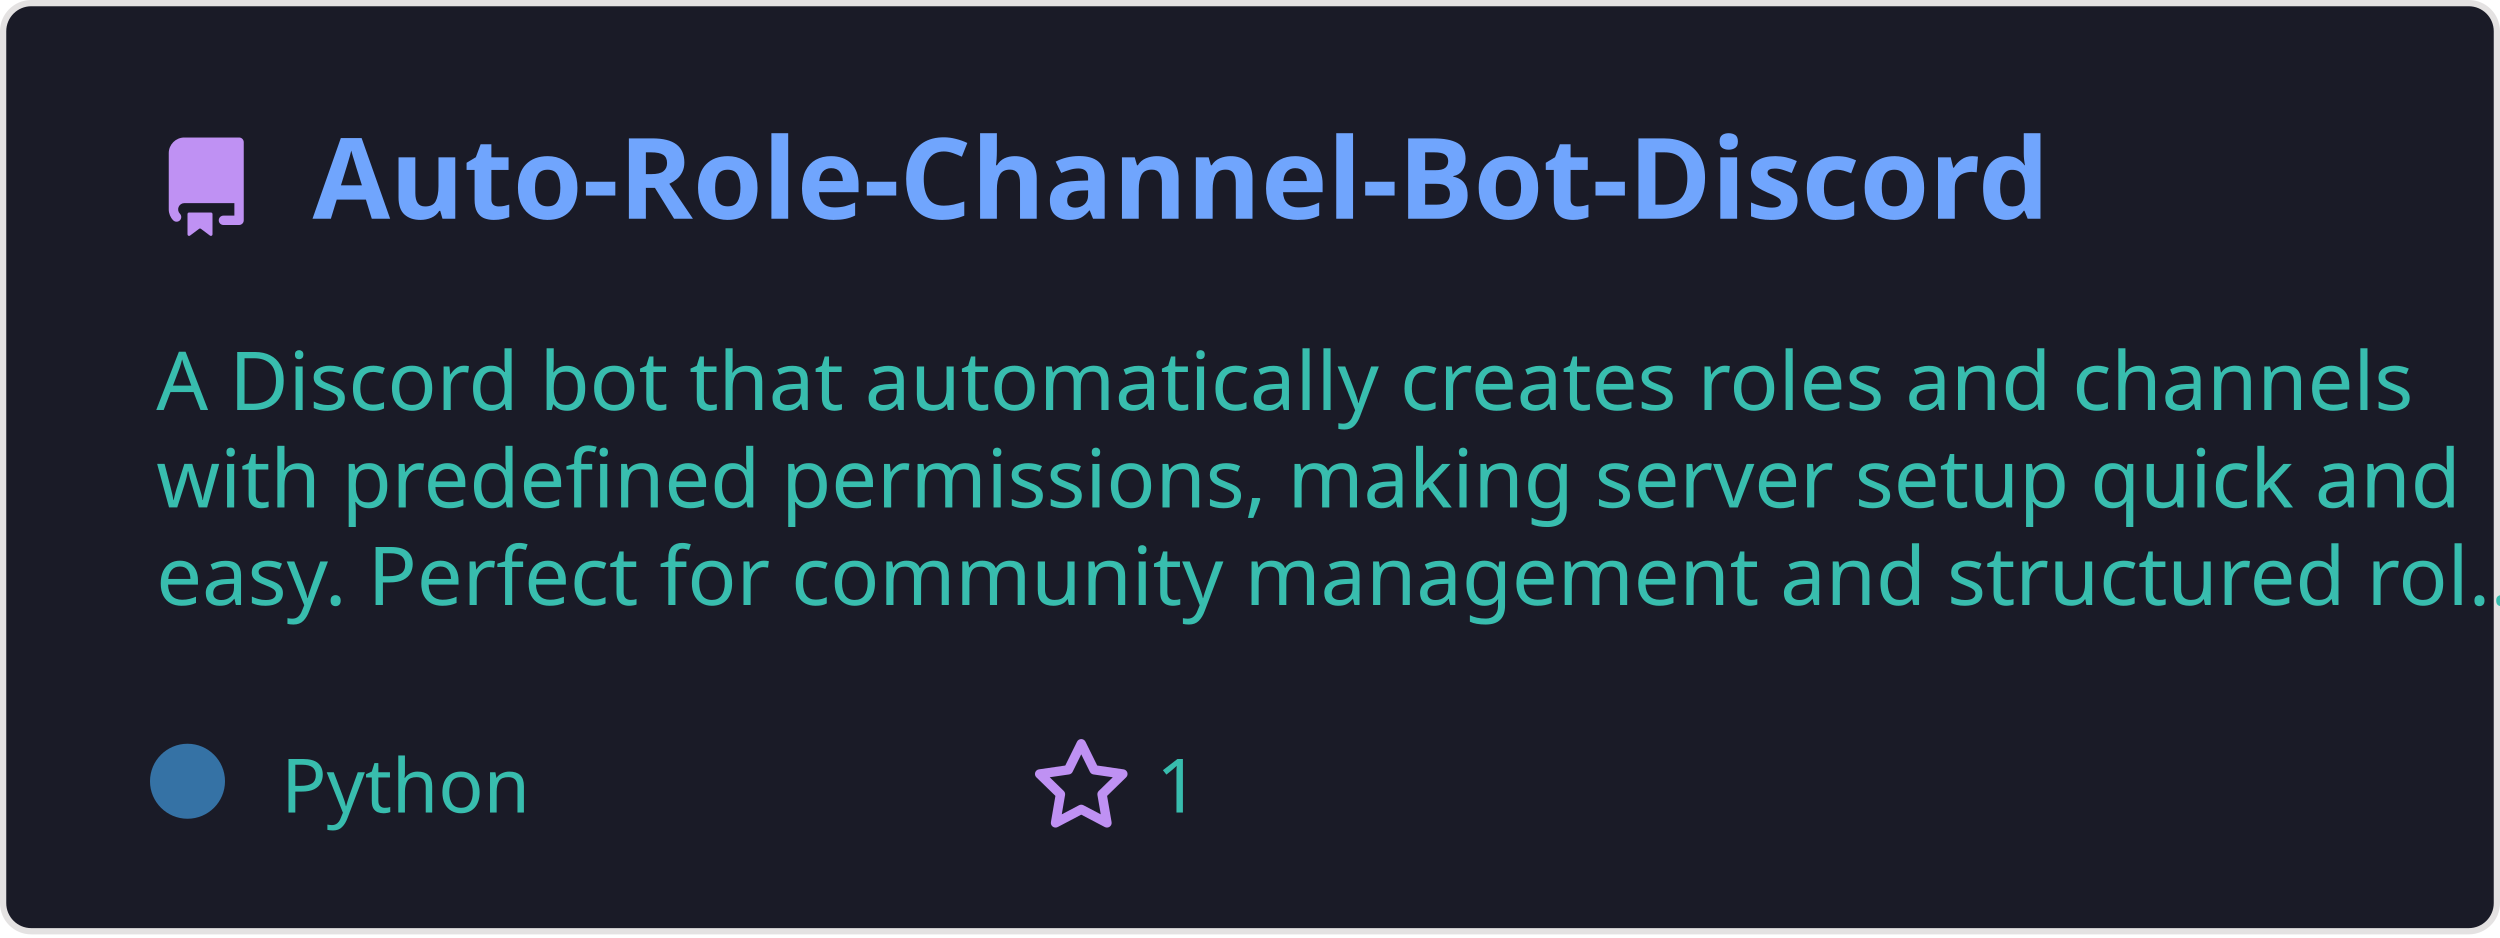
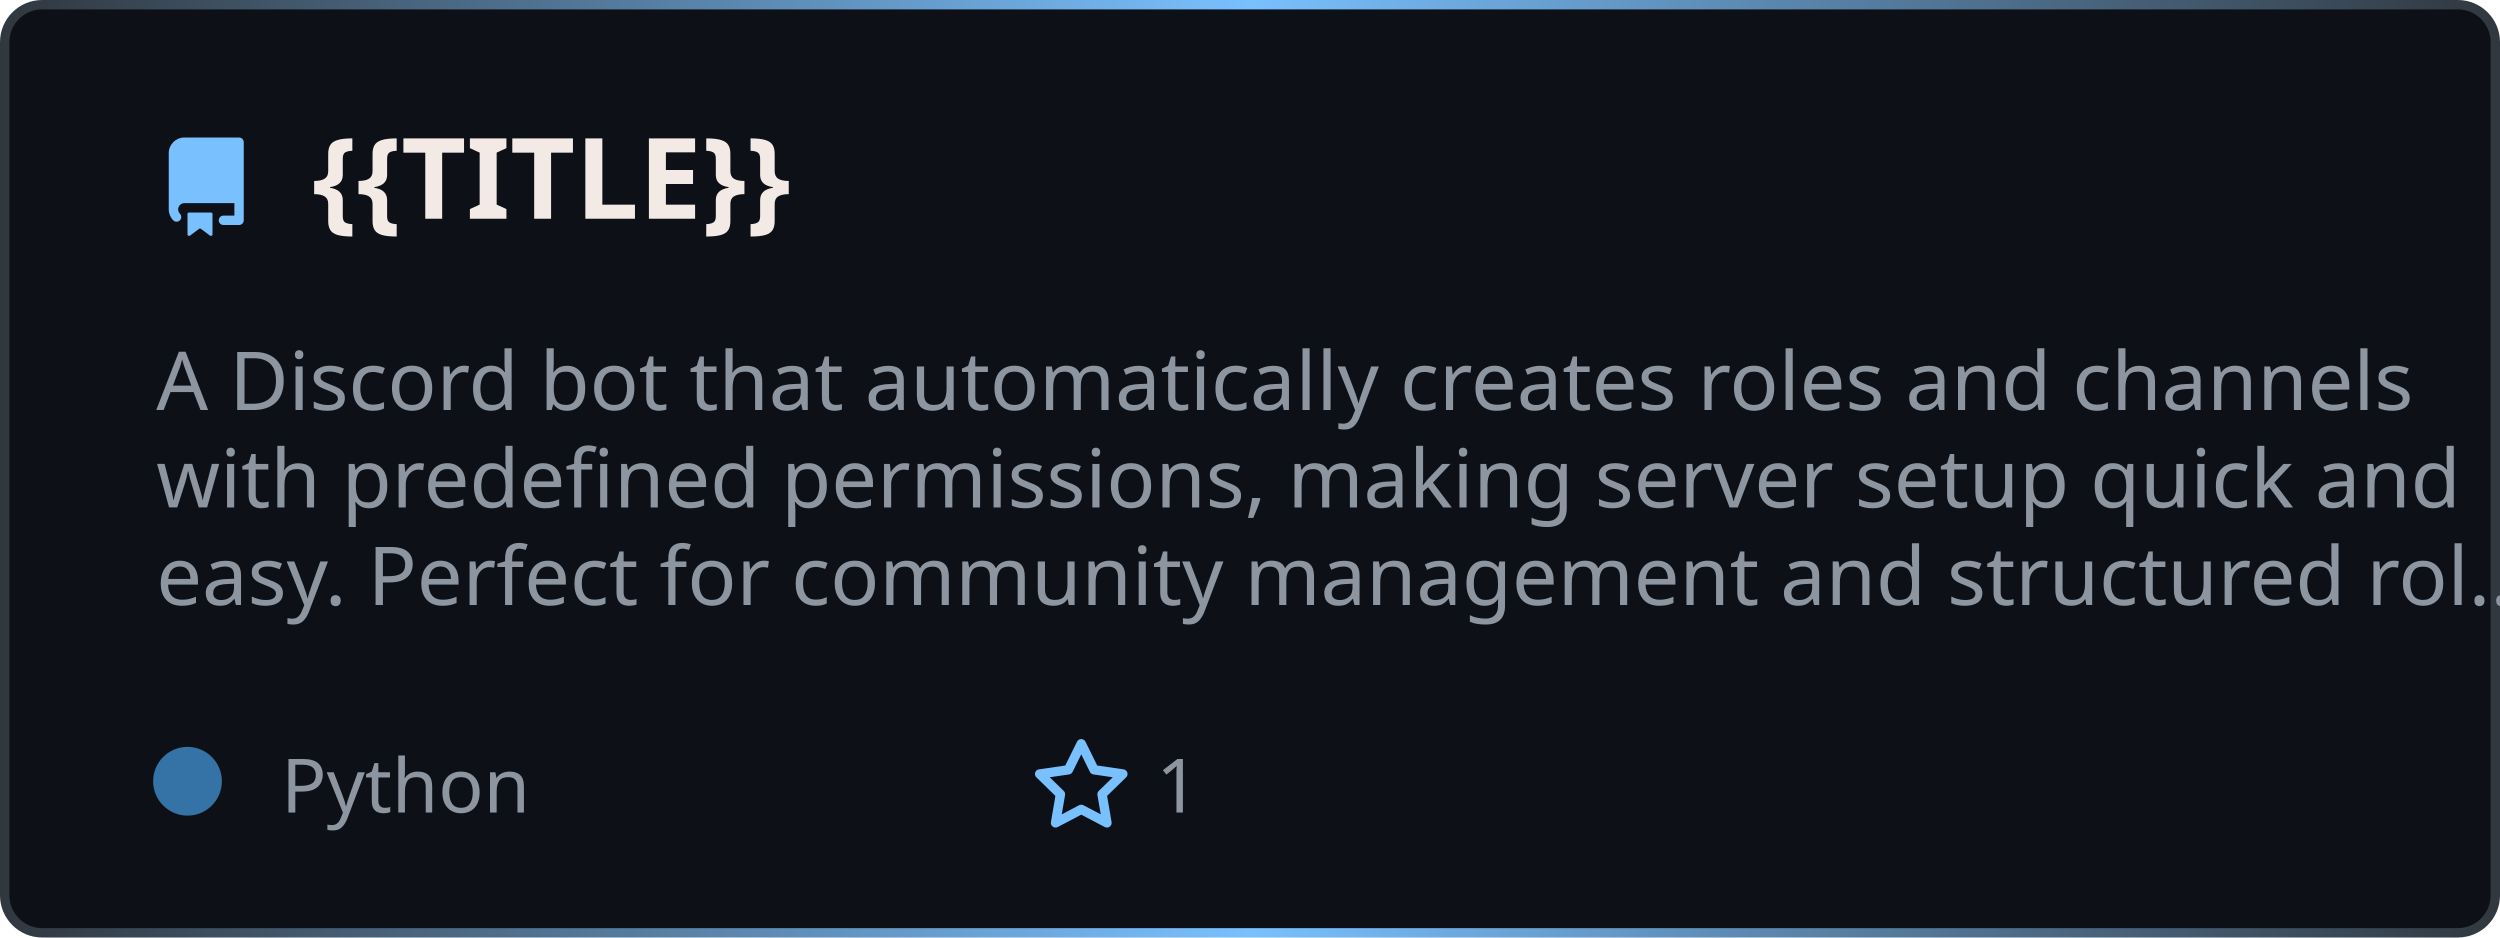
- <svg xmlns="http://www.w3.org/2000/svg" width="400" height="150" viewBox="0 0 400 150" fill="none" role="img">
+ <svg xmlns="http://www.w3.org/2000/svg" width="400" height="150" viewBox="0 0 400 150" fill="none" role="img" aria-label="{{TITLE}}">
  <style>
-     .header { font: 600 18px 'Segoe UI', Ubuntu, Sans-Serif; fill: #70a5fd; }
-     .description { font: 400 13px 'Segoe UI', Ubuntu, Sans-Serif; fill: #38bdae; }
-     .gray { font: 400 12px 'Segoe UI', Ubuntu, Sans-Serif; fill: #38bdae; }
-     .icon { fill: #bf91f3; }
+     .header { font: 700 18px 'Segoe UI', Ubuntu, sans-serif; fill: #f3eae6; }
+     .description { font: 400 13px 'Segoe UI', Ubuntu, sans-serif; fill: #8d96a0; }
+     .gray { font: 400 12px 'Segoe UI', Ubuntu, sans-serif; fill: #8d96a0; }
+     .icon { fill: #79c0ff; }
  </style>
-   <rect x="0.5" y="0.5" rx="4.5" width="399" height="99%" fill="#1a1b27" stroke="#e4e2e2" />
+   <defs>
+     <linearGradient id="f-borderGrad" x1="0" y1="0" x2="1" y2="0">
+       <stop offset="0" stop-color="#30363d" />
+       <stop offset="0.5" stop-color="#79c0ff" />
+       <stop offset="1" stop-color="#30363d" />
+       <animateTransform attributeName="gradientTransform" type="rotate" from="0 0.5 0.5" to="360 0.5 0.5" dur="10s" repeatCount="indefinite" />
+     </linearGradient>
+   </defs>
+   <rect x="0.75" y="0.75" rx="6" width="398.5" height="148.5" fill="#0d1117" stroke="url(#f-borderGrad)" stroke-width="1.5" />
  <g transform="translate(25, 35)">
    <path class="icon" d="M2 2.5A2.5 2.5 0 014.5 0h8.75a.75.75 0 01.75.75v12.5a.75.75 0 01-.75.75h-2.5a.75.75 0 110-1.5h1.75v-2h-8a1 1 0 00-.714 1.7.75.75 0 01-1.072 1.05A2.495 2.495 0 012 11.5v-9zm10.5-1V9h-8c-.356 0-.694.074-1 .208V2.5a1 1 0 011-1h8zM5 12.25v3.25a.25.25 0 00.4.2l1.45-1.087a.25.25 0 01.3 0L8.6 15.7a.25.25 0 00.4-.2v-3.25a.25.25 0 00-.25-.25h-3.5a.25.25 0 00-.25.25z" transform="translate(0, -13)" />
-     <text x="25" y="0" class="header">Auto-Role-Channel-Bot-Discord</text>
+     <text x="25" y="0" class="header">{{TITLE}}</text>
  </g>
  <g transform="translate(0, 55)">
    <text class="description" x="25" y="-5">
      <tspan dy="1.2em" x="25">A Discord bot that automatically creates roles and channels </tspan>
      <tspan dy="1.2em" x="25">with predefined permissions, making server setup quick and </tspan>
      <tspan dy="1.2em" x="25">easy. Perfect for community management and structured rol...</tspan>
    </text>
    <g transform="translate(30, 75)">
-       <circle cx="0" cy="-5" r="6" fill="rgba(53, 114, 165, 1)" />
+       <circle cx="0" cy="-5" r="5.5" fill="rgba(53, 114, 165, 1)" />
      <text class="gray" x="15">Python</text>
      <path class="icon" d="M8 .25a.75.75 0 01.673.418l1.882 3.815 4.21.612a.75.75 0 01.416 1.279l-3.046 2.97.719 4.192a.75.75 0 01-1.088.791L8 12.347l-3.766 1.98a.75.75 0 01-1.088-.79l.72-4.194L.818 6.374a.75.75 0 01.416-1.28l4.21-.611L7.327.668A.75.75 0 018 .25zm0 2.445L6.615 5.5a.75.75 0 01-.564.41l-3.097.45 2.24 2.184a.75.75 0 01.216.664l-.528 3.084 2.769-1.456a.75.75 0 01.698 0l2.77 1.456-.53-3.084a.75.75 0 01.216-.664l2.24-2.183-3.096-.45a.75.75 0 01-.564-.41L8 2.694z" transform="translate(135, -12)" />
      <text class="gray" x="155">1</text>
    </g>
  </g>
</svg>
